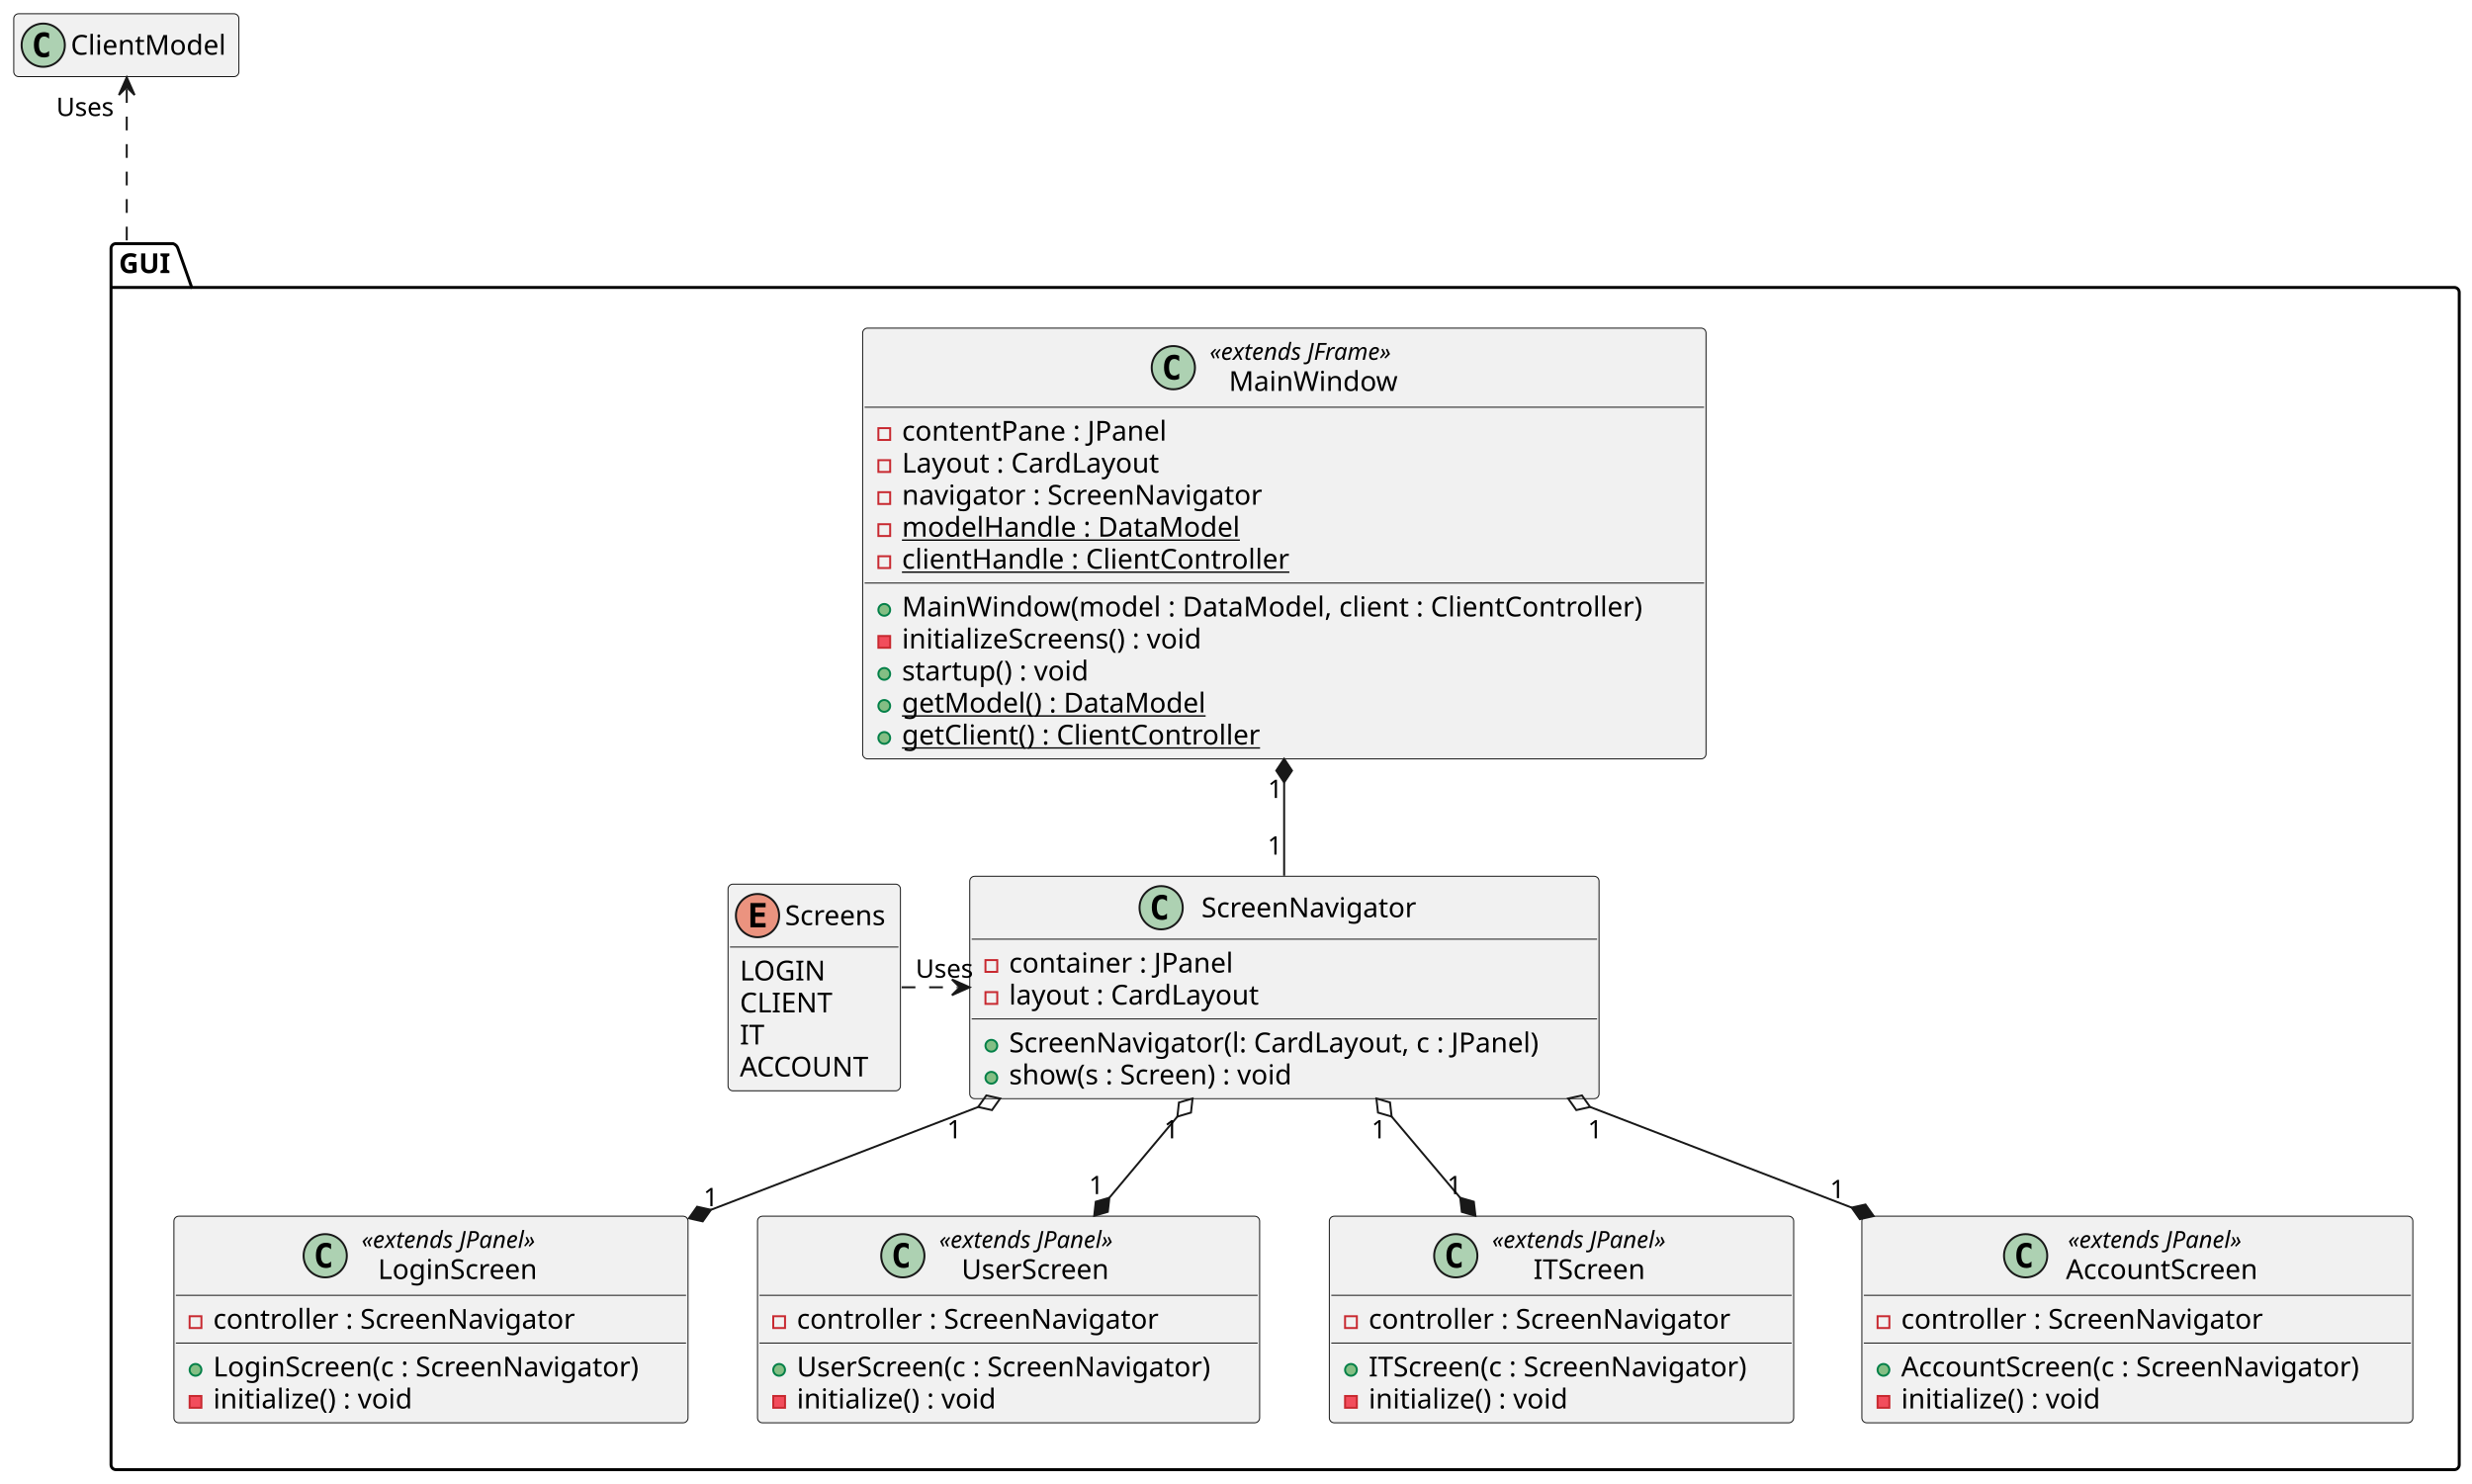
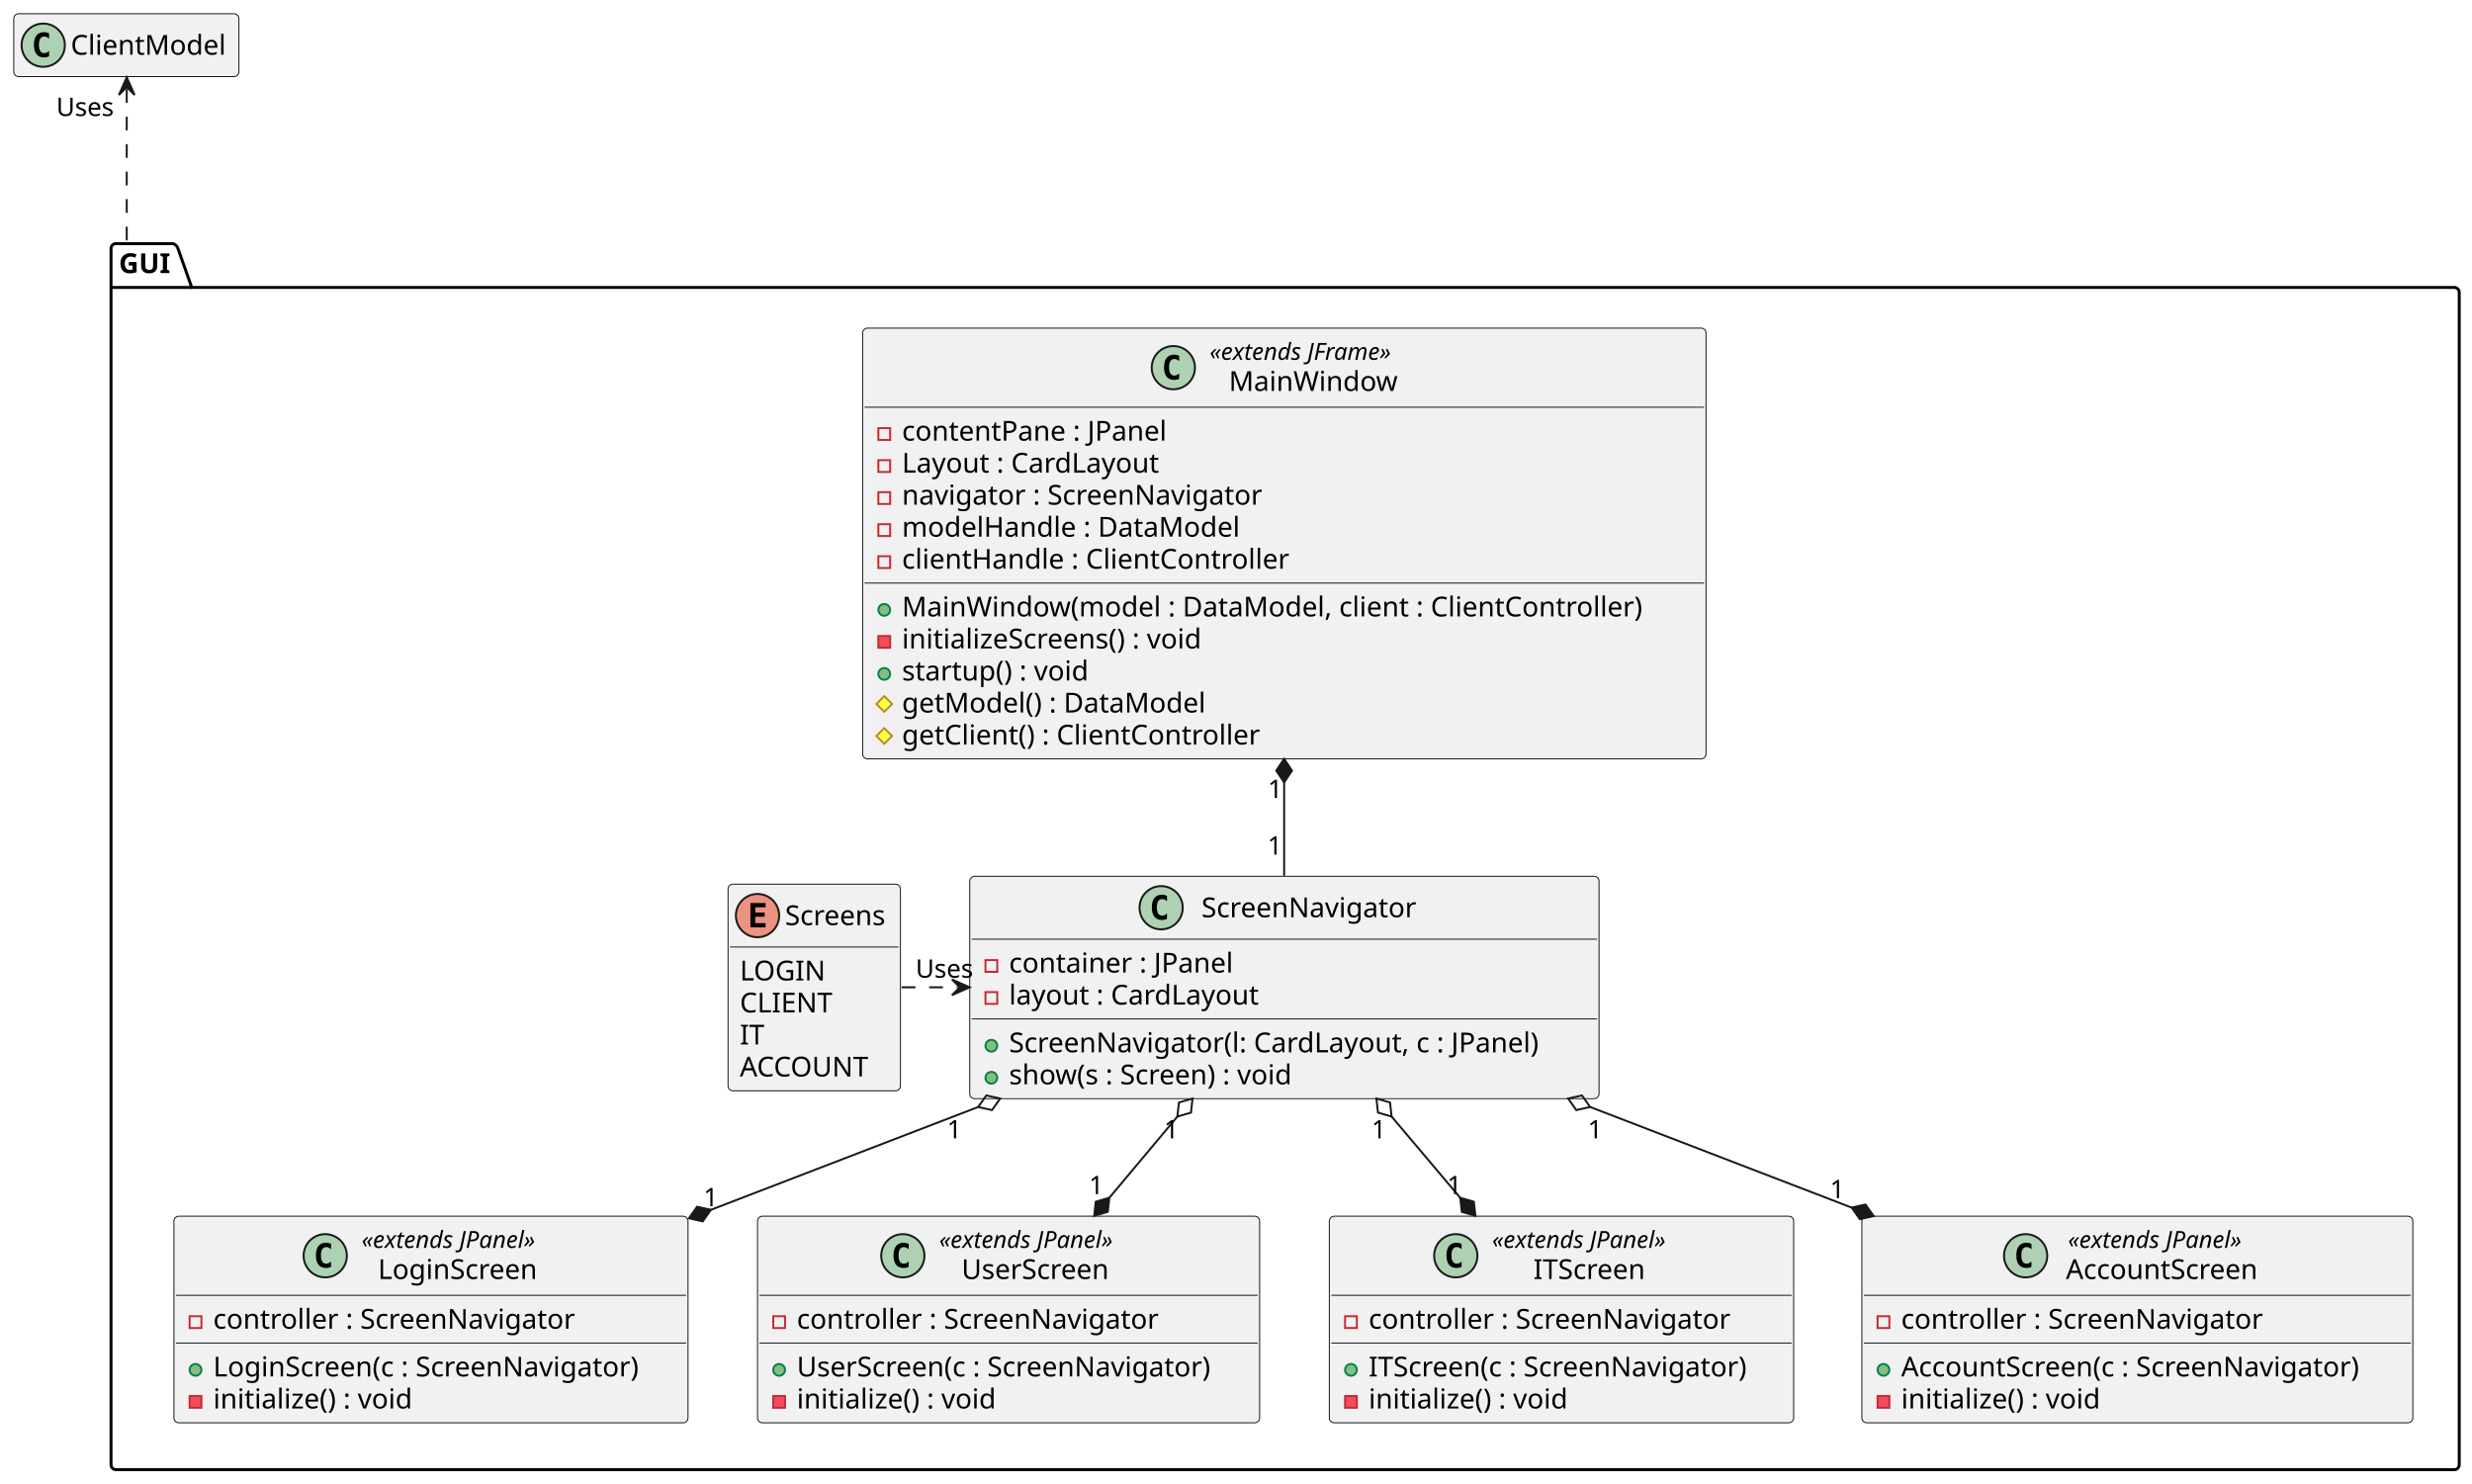
<svg xmlns="http://www.w3.org/2000/svg" contentStyleType="text/css" data-diagram-type="CLASS" height="755px" preserveAspectRatio="none" style="width:1258px;height:755px;background:#FFFFFF;" version="1.1" viewBox="0 0 1258 755" width="1258px" zoomAndPan="magnify">
  <defs />
  <g>
    <g class="cluster" data-qualified-name="GUI" data-source-line="2" id="ent0002">
      <path d="M59,124 L88.068,124 A3.75,3.75 0 0 1 90.568,126.5 L97.568,146.297 L1249,146.297 A2.5,2.5 0 0 1 1251.5,148.797 L1251.5,745.5 A2.5,2.5 0 0 1 1249,748 L59,748 A2.5,2.5 0 0 1 56.5,745.5 L56.5,126.5 A2.5,2.5 0 0 1 59,124" fill="none" style="stroke:#000000;stroke-width:1.5;" />
      <line style="stroke:#000000;stroke-width:1.5;" x1="56.5" x2="97.568" y1="146.297" y2="146.297" />
      <text fill="#000000" font-family="sans-serif" font-size="14" font-weight="bold" lengthAdjust="spacing" textLength="28.068" x="60.5" y="138.995">GUI</text>
    </g>
    <g class="entity" data-qualified-name="GUI.MainWindow" data-source-line="3" id="ent0003">
      <rect fill="#F1F1F1" height="219.234" rx="2.5" ry="2.5" style="stroke:#181818;stroke-width:0.5;" width="429.197" x="439" y="167" />
      <ellipse cx="597.111" cy="187.133" fill="#ADD1B2" rx="11" ry="11" style="stroke:#181818;stroke-width:1;" />
      <path d="M600.08,192.773 Q599.502,193.07 598.861,193.211 Q598.221,193.367 597.518,193.367 Q595.018,193.367 593.689,191.727 Q592.377,190.07 592.377,186.945 Q592.377,183.82 593.689,182.164 Q595.018,180.508 597.518,180.508 Q598.221,180.508 598.861,180.664 Q599.518,180.82 600.08,181.117 L600.08,183.836 Q599.455,183.258 598.861,182.992 Q598.268,182.711 597.643,182.711 Q596.299,182.711 595.611,183.789 Q594.924,184.852 594.924,186.945 Q594.924,189.039 595.611,190.117 Q596.299,191.18 597.643,191.18 Q598.268,191.18 598.861,190.914 Q599.455,190.633 600.08,190.055 L600.08,192.773 Z " fill="#000000" />
      <text fill="#000000" font-family="sans-serif" font-size="12" font-style="italic" lengthAdjust="spacing" textLength="108.475" x="615.611" y="183.139">«extends JFrame»</text>
      <text fill="#000000" font-family="sans-serif" font-size="14" lengthAdjust="spacing" textLength="88.929" x="625.384" y="198.964">MainWindow</text>
      <line style="stroke:#181818;stroke-width:0.5;" x1="440" x2="867.197" y1="207.266" y2="207.266" />
      <g data-visibility-modifier="PRIVATE_FIELD">
        <rect fill="none" height="6" style="stroke:#C82930;stroke-width:1;" width="6" x="447" y="217.914" />
      </g>
      <text fill="#000000" font-family="sans-serif" font-size="14" lengthAdjust="spacing" textLength="144.252" x="459" y="224.261">contentPane : JPanel</text>
      <g data-visibility-modifier="PRIVATE_FIELD">
        <rect fill="none" height="6" style="stroke:#C82930;stroke-width:1;" width="6" x="447" y="234.211" />
      </g>
      <text fill="#000000" font-family="sans-serif" font-size="14" lengthAdjust="spacing" textLength="141.798" x="459" y="240.558">Layout : CardLayout</text>
      <g data-visibility-modifier="PRIVATE_FIELD">
        <rect fill="none" height="6" style="stroke:#C82930;stroke-width:1;" width="6" x="447" y="250.508" />
      </g>
      <text fill="#000000" font-family="sans-serif" font-size="14" lengthAdjust="spacing" textLength="197.463" x="459" y="256.854">navigator : ScreenNavigator</text>
      <g data-visibility-modifier="PRIVATE_FIELD">
        <rect fill="none" height="6" style="stroke:#C82930;stroke-width:1;" width="6" x="447" y="266.805" />
      </g>
-       <text fill="#000000" font-family="sans-serif" font-size="14" lengthAdjust="spacing" text-decoration="underline" textLength="182.041" x="459" y="273.151">modelHandle : DataModel</text>
+       <text fill="#000000" font-family="sans-serif" font-size="14" lengthAdjust="spacing" textLength="182.041" x="459" y="273.151">modelHandle : DataModel</text>
      <g data-visibility-modifier="PRIVATE_FIELD">
        <rect fill="none" height="6" style="stroke:#C82930;stroke-width:1;" width="6" x="447" y="283.102" />
      </g>
-       <text fill="#000000" font-family="sans-serif" font-size="14" lengthAdjust="spacing" text-decoration="underline" textLength="211.142" x="459" y="289.448">clientHandle : ClientController</text>
+       <text fill="#000000" font-family="sans-serif" font-size="14" lengthAdjust="spacing" textLength="211.142" x="459" y="289.448">clientHandle : ClientController</text>
      <line style="stroke:#181818;stroke-width:0.5;" x1="440" x2="867.197" y1="296.75" y2="296.75" />
      <g data-visibility-modifier="PUBLIC_METHOD">
        <ellipse cx="450" cy="310.398" fill="#84BE84" rx="3" ry="3" style="stroke:#038048;stroke-width:1;" />
      </g>
      <text fill="#000000" font-family="sans-serif" font-size="14" lengthAdjust="spacing" textLength="403.197" x="459" y="313.745">MainWindow(model : DataModel, client : ClientController)</text>
      <g data-visibility-modifier="PRIVATE_METHOD">
        <rect fill="#F24D5C" height="6" style="stroke:#C82930;stroke-width:1;" width="6" x="447" y="323.695" />
      </g>
      <text fill="#000000" font-family="sans-serif" font-size="14" lengthAdjust="spacing" textLength="168.253" x="459" y="330.042">initializeScreens() : void</text>
      <g data-visibility-modifier="PUBLIC_METHOD">
        <ellipse cx="450" cy="342.992" fill="#84BE84" rx="3" ry="3" style="stroke:#038048;stroke-width:1;" />
      </g>
      <text fill="#000000" font-family="sans-serif" font-size="14" lengthAdjust="spacing" textLength="104.535" x="459" y="346.339">startup() : void</text>
-       <g data-visibility-modifier="PUBLIC_METHOD">
-         <ellipse cx="450" cy="359.289" fill="#84BE84" rx="3" ry="3" style="stroke:#038048;stroke-width:1;" />
-       </g>
-       <text fill="#000000" font-family="sans-serif" font-size="14" lengthAdjust="spacing" text-decoration="underline" textLength="165.026" x="459" y="362.636">getModel() : DataModel</text>
-       <g data-visibility-modifier="PUBLIC_METHOD">
-         <ellipse cx="450" cy="375.586" fill="#84BE84" rx="3" ry="3" style="stroke:#038048;stroke-width:1;" />
-       </g>
-       <text fill="#000000" font-family="sans-serif" font-size="14" lengthAdjust="spacing" text-decoration="underline" textLength="197.764" x="459" y="378.933">getClient() : ClientController</text>
+       <g data-visibility-modifier="PROTECTED_METHOD">
+         <polygon fill="#FFFF44" points="450,354.289,454,358.289,450,362.289,446,358.289" style="stroke:#B38D22;stroke-width:1;" />
+       </g>
+       <text fill="#000000" font-family="sans-serif" font-size="14" lengthAdjust="spacing" textLength="165.026" x="459" y="362.636">getModel() : DataModel</text>
+       <g data-visibility-modifier="PROTECTED_METHOD">
+         <polygon fill="#FFFF44" points="450,370.586,454,374.586,450,378.586,446,374.586" style="stroke:#B38D22;stroke-width:1;" />
+       </g>
+       <text fill="#000000" font-family="sans-serif" font-size="14" lengthAdjust="spacing" textLength="197.764" x="459" y="378.933">getClient() : ClientController</text>
    </g>
    <g class="entity" data-qualified-name="GUI.ScreenNavigator" data-source-line="17" id="ent0004">
      <rect fill="#F1F1F1" height="113.188" rx="2.5" ry="2.5" style="stroke:#181818;stroke-width:0.5;" width="320.253" x="493.5" y="446" />
      <ellipse cx="590.905" cy="462" fill="#ADD1B2" rx="11" ry="11" style="stroke:#181818;stroke-width:1;" />
      <path d="M593.874,467.641 Q593.296,467.938 592.655,468.078 Q592.015,468.234 591.312,468.234 Q588.812,468.234 587.483,466.594 Q586.171,464.938 586.171,461.812 Q586.171,458.688 587.483,457.031 Q588.812,455.375 591.312,455.375 Q592.015,455.375 592.655,455.531 Q593.312,455.688 593.874,455.984 L593.874,458.703 Q593.249,458.125 592.655,457.859 Q592.062,457.578 591.437,457.578 Q590.093,457.578 589.405,458.656 Q588.718,459.719 588.718,461.812 Q588.718,463.906 589.405,464.984 Q590.093,466.047 591.437,466.047 Q592.062,466.047 592.655,465.781 Q593.249,465.5 593.874,464.922 L593.874,467.641 Z " fill="#000000" />
      <text fill="#000000" font-family="sans-serif" font-size="14" lengthAdjust="spacing" textLength="116.942" x="611.405" y="466.847">ScreenNavigator</text>
      <line style="stroke:#181818;stroke-width:0.5;" x1="494.5" x2="812.753" y1="478" y2="478" />
      <g data-visibility-modifier="PRIVATE_FIELD">
        <rect fill="none" height="6" style="stroke:#C82930;stroke-width:1;" width="6" x="501.5" y="488.648" />
      </g>
      <text fill="#000000" font-family="sans-serif" font-size="14" lengthAdjust="spacing" textLength="122.48" x="513.5" y="494.995">container : JPanel</text>
      <g data-visibility-modifier="PRIVATE_FIELD">
        <rect fill="none" height="6" style="stroke:#C82930;stroke-width:1;" width="6" x="501.5" y="504.945" />
      </g>
      <text fill="#000000" font-family="sans-serif" font-size="14" lengthAdjust="spacing" textLength="137.888" x="513.5" y="511.292">layout : CardLayout</text>
      <line style="stroke:#181818;stroke-width:0.5;" x1="494.5" x2="812.753" y1="518.594" y2="518.594" />
      <g data-visibility-modifier="PUBLIC_METHOD">
        <ellipse cx="504.5" cy="532.242" fill="#84BE84" rx="3" ry="3" style="stroke:#038048;stroke-width:1;" />
      </g>
      <text fill="#000000" font-family="sans-serif" font-size="14" lengthAdjust="spacing" textLength="294.253" x="513.5" y="535.589">ScreenNavigator(l: CardLayout, c : JPanel)</text>
      <g data-visibility-modifier="PUBLIC_METHOD">
        <ellipse cx="504.5" cy="548.539" fill="#84BE84" rx="3" ry="3" style="stroke:#038048;stroke-width:1;" />
      </g>
      <text fill="#000000" font-family="sans-serif" font-size="14" lengthAdjust="spacing" textLength="159.701" x="513.5" y="551.886">show(s : Screen) : void</text>
    </g>
    <g class="entity" data-qualified-name="GUI.LoginScreen" data-source-line="25" id="ent0005">
      <rect fill="#F1F1F1" height="105.156" rx="2.5" ry="2.5" style="stroke:#181818;stroke-width:0.5;" width="261.635" x="88.5" y="619" />
      <ellipse cx="165.505" cy="639.133" fill="#ADD1B2" rx="11" ry="11" style="stroke:#181818;stroke-width:1;" />
      <path d="M168.474,644.773 Q167.895,645.07 167.255,645.211 Q166.614,645.367 165.911,645.367 Q163.411,645.367 162.083,643.727 Q160.77,642.07 160.77,638.945 Q160.77,635.82 162.083,634.164 Q163.411,632.508 165.911,632.508 Q166.614,632.508 167.255,632.664 Q167.911,632.82 168.474,633.117 L168.474,635.836 Q167.849,635.258 167.255,634.992 Q166.661,634.711 166.036,634.711 Q164.692,634.711 164.005,635.789 Q163.317,636.852 163.317,638.945 Q163.317,641.039 164.005,642.117 Q164.692,643.18 166.036,643.18 Q166.661,643.18 167.255,642.914 Q167.849,642.633 168.474,642.055 L168.474,644.773 Z " fill="#000000" />
      <text fill="#000000" font-family="sans-serif" font-size="12" font-style="italic" lengthAdjust="spacing" textLength="103.125" x="184.005" y="635.139">«extends JPanel»</text>
      <text fill="#000000" font-family="sans-serif" font-size="14" lengthAdjust="spacing" textLength="86.454" x="192.34" y="650.964">LoginScreen</text>
      <line style="stroke:#181818;stroke-width:0.5;" x1="89.5" x2="349.135" y1="659.266" y2="659.266" />
      <g data-visibility-modifier="PRIVATE_FIELD">
        <rect fill="none" height="6" style="stroke:#C82930;stroke-width:1;" width="6" x="96.5" y="669.914" />
      </g>
      <text fill="#000000" font-family="sans-serif" font-size="14" lengthAdjust="spacing" textLength="197.654" x="108.5" y="676.261">controller : ScreenNavigator</text>
      <line style="stroke:#181818;stroke-width:0.5;" x1="89.5" x2="349.135" y1="683.562" y2="683.562" />
      <g data-visibility-modifier="PUBLIC_METHOD">
        <ellipse cx="99.5" cy="697.211" fill="#84BE84" rx="3" ry="3" style="stroke:#038048;stroke-width:1;" />
      </g>
      <text fill="#000000" font-family="sans-serif" font-size="14" lengthAdjust="spacing" textLength="235.635" x="108.5" y="700.558">LoginScreen(c : ScreenNavigator)</text>
      <g data-visibility-modifier="PRIVATE_METHOD">
        <rect fill="#F24D5C" height="6" style="stroke:#C82930;stroke-width:1;" width="6" x="96.5" y="710.508" />
      </g>
      <text fill="#000000" font-family="sans-serif" font-size="14" lengthAdjust="spacing" textLength="112.519" x="108.5" y="716.855">initialize() : void</text>
    </g>
    <g class="entity" data-qualified-name="GUI.UserScreen" data-source-line="31" id="ent0006">
      <rect fill="#F1F1F1" height="105.156" rx="2.5" ry="2.5" style="stroke:#181818;stroke-width:0.5;" width="255.53" x="385.5" y="619" />
      <ellipse cx="459.453" cy="639.133" fill="#ADD1B2" rx="11" ry="11" style="stroke:#181818;stroke-width:1;" />
      <path d="M462.421,644.773 Q461.843,645.07 461.203,645.211 Q460.562,645.367 459.859,645.367 Q457.359,645.367 456.031,643.727 Q454.718,642.07 454.718,638.945 Q454.718,635.82 456.031,634.164 Q457.359,632.508 459.859,632.508 Q460.562,632.508 461.203,632.664 Q461.859,632.82 462.421,633.117 L462.421,635.836 Q461.796,635.258 461.203,634.992 Q460.609,634.711 459.984,634.711 Q458.64,634.711 457.953,635.789 Q457.265,636.852 457.265,638.945 Q457.265,641.039 457.953,642.117 Q458.64,643.18 459.984,643.18 Q460.609,643.18 461.203,642.914 Q461.796,642.633 462.421,642.055 L462.421,644.773 Z " fill="#000000" />
      <text fill="#000000" font-family="sans-serif" font-size="12" font-style="italic" lengthAdjust="spacing" textLength="103.125" x="477.953" y="635.139">«extends JPanel»</text>
      <text fill="#000000" font-family="sans-serif" font-size="14" lengthAdjust="spacing" textLength="80.35" x="489.34" y="650.964">UserScreen</text>
      <line style="stroke:#181818;stroke-width:0.5;" x1="386.5" x2="640.03" y1="659.266" y2="659.266" />
      <g data-visibility-modifier="PRIVATE_FIELD">
        <rect fill="none" height="6" style="stroke:#C82930;stroke-width:1;" width="6" x="393.5" y="669.914" />
      </g>
      <text fill="#000000" font-family="sans-serif" font-size="14" lengthAdjust="spacing" textLength="197.654" x="405.5" y="676.261">controller : ScreenNavigator</text>
      <line style="stroke:#181818;stroke-width:0.5;" x1="386.5" x2="640.03" y1="683.562" y2="683.562" />
      <g data-visibility-modifier="PUBLIC_METHOD">
        <ellipse cx="396.5" cy="697.211" fill="#84BE84" rx="3" ry="3" style="stroke:#038048;stroke-width:1;" />
      </g>
      <text fill="#000000" font-family="sans-serif" font-size="14" lengthAdjust="spacing" textLength="229.53" x="405.5" y="700.558">UserScreen(c : ScreenNavigator)</text>
      <g data-visibility-modifier="PRIVATE_METHOD">
        <rect fill="#F24D5C" height="6" style="stroke:#C82930;stroke-width:1;" width="6" x="393.5" y="710.508" />
      </g>
      <text fill="#000000" font-family="sans-serif" font-size="14" lengthAdjust="spacing" textLength="112.519" x="405.5" y="716.855">initialize() : void</text>
    </g>
    <g class="entity" data-qualified-name="GUI.ITScreen" data-source-line="37" id="ent0007">
      <rect fill="#F1F1F1" height="105.156" rx="2.5" ry="2.5" style="stroke:#181818;stroke-width:0.5;" width="236.301" x="676.5" y="619" />
      <ellipse cx="740.838" cy="639.133" fill="#ADD1B2" rx="11" ry="11" style="stroke:#181818;stroke-width:1;" />
      <path d="M743.807,644.773 Q743.229,645.07 742.588,645.211 Q741.947,645.367 741.244,645.367 Q738.744,645.367 737.416,643.727 Q736.104,642.07 736.104,638.945 Q736.104,635.82 737.416,634.164 Q738.744,632.508 741.244,632.508 Q741.947,632.508 742.588,632.664 Q743.244,632.82 743.807,633.117 L743.807,635.836 Q743.182,635.258 742.588,634.992 Q741.994,634.711 741.369,634.711 Q740.025,634.711 739.338,635.789 Q738.65,636.852 738.65,638.945 Q738.65,641.039 739.338,642.117 Q740.025,643.18 741.369,643.18 Q741.994,643.18 742.588,642.914 Q743.182,642.633 743.807,642.055 L743.807,644.773 Z " fill="#000000" />
      <text fill="#000000" font-family="sans-serif" font-size="12" font-style="italic" lengthAdjust="spacing" textLength="103.125" x="759.338" y="635.139">«extends JPanel»</text>
      <text fill="#000000" font-family="sans-serif" font-size="14" lengthAdjust="spacing" textLength="61.12" x="780.34" y="650.964">ITScreen</text>
      <line style="stroke:#181818;stroke-width:0.5;" x1="677.5" x2="911.801" y1="659.266" y2="659.266" />
      <g data-visibility-modifier="PRIVATE_FIELD">
        <rect fill="none" height="6" style="stroke:#C82930;stroke-width:1;" width="6" x="684.5" y="669.914" />
      </g>
      <text fill="#000000" font-family="sans-serif" font-size="14" lengthAdjust="spacing" textLength="197.654" x="696.5" y="676.261">controller : ScreenNavigator</text>
      <line style="stroke:#181818;stroke-width:0.5;" x1="677.5" x2="911.801" y1="683.562" y2="683.562" />
      <g data-visibility-modifier="PUBLIC_METHOD">
        <ellipse cx="687.5" cy="697.211" fill="#84BE84" rx="3" ry="3" style="stroke:#038048;stroke-width:1;" />
      </g>
      <text fill="#000000" font-family="sans-serif" font-size="14" lengthAdjust="spacing" textLength="210.301" x="696.5" y="700.558">ITScreen(c : ScreenNavigator)</text>
      <g data-visibility-modifier="PRIVATE_METHOD">
        <rect fill="#F24D5C" height="6" style="stroke:#C82930;stroke-width:1;" width="6" x="684.5" y="710.508" />
      </g>
      <text fill="#000000" font-family="sans-serif" font-size="14" lengthAdjust="spacing" textLength="112.519" x="696.5" y="716.855">initialize() : void</text>
    </g>
    <g class="entity" data-qualified-name="GUI.AccountScreen" data-source-line="43" id="ent0008">
      <rect fill="#F1F1F1" height="105.156" rx="2.5" ry="2.5" style="stroke:#181818;stroke-width:0.5;" width="280.393" x="947.5" y="619" />
      <ellipse cx="1030.84" cy="639.133" fill="#ADD1B2" rx="11" ry="11" style="stroke:#181818;stroke-width:1;" />
      <path d="M1033.809,644.773 Q1033.231,645.07 1032.59,645.211 Q1031.95,645.367 1031.247,645.367 Q1028.747,645.367 1027.418,643.727 Q1026.106,642.07 1026.106,638.945 Q1026.106,635.82 1027.418,634.164 Q1028.747,632.508 1031.247,632.508 Q1031.95,632.508 1032.59,632.664 Q1033.247,632.82 1033.809,633.117 L1033.809,635.836 Q1033.184,635.258 1032.59,634.992 Q1031.997,634.711 1031.372,634.711 Q1030.028,634.711 1029.34,635.789 Q1028.653,636.852 1028.653,638.945 Q1028.653,641.039 1029.34,642.117 Q1030.028,643.18 1031.372,643.18 Q1031.997,643.18 1032.59,642.914 Q1033.184,642.633 1033.809,642.055 L1033.809,644.773 Z " fill="#000000" />
      <text fill="#000000" font-family="sans-serif" font-size="12" font-style="italic" lengthAdjust="spacing" textLength="103.125" x="1052.384" y="635.139">«extends JPanel»</text>
      <text fill="#000000" font-family="sans-serif" font-size="14" lengthAdjust="spacing" textLength="105.212" x="1051.34" y="650.964">AccountScreen</text>
      <line style="stroke:#181818;stroke-width:0.5;" x1="948.5" x2="1226.893" y1="659.266" y2="659.266" />
      <g data-visibility-modifier="PRIVATE_FIELD">
        <rect fill="none" height="6" style="stroke:#C82930;stroke-width:1;" width="6" x="955.5" y="669.914" />
      </g>
      <text fill="#000000" font-family="sans-serif" font-size="14" lengthAdjust="spacing" textLength="197.654" x="967.5" y="676.261">controller : ScreenNavigator</text>
      <line style="stroke:#181818;stroke-width:0.5;" x1="948.5" x2="1226.893" y1="683.562" y2="683.562" />
      <g data-visibility-modifier="PUBLIC_METHOD">
        <ellipse cx="958.5" cy="697.211" fill="#84BE84" rx="3" ry="3" style="stroke:#038048;stroke-width:1;" />
      </g>
      <text fill="#000000" font-family="sans-serif" font-size="14" lengthAdjust="spacing" textLength="254.393" x="967.5" y="700.558">AccountScreen(c : ScreenNavigator)</text>
      <g data-visibility-modifier="PRIVATE_METHOD">
        <rect fill="#F24D5C" height="6" style="stroke:#C82930;stroke-width:1;" width="6" x="955.5" y="710.508" />
      </g>
      <text fill="#000000" font-family="sans-serif" font-size="14" lengthAdjust="spacing" textLength="112.519" x="967.5" y="716.855">initialize() : void</text>
    </g>
    <g class="entity" data-qualified-name="GUI.Screens" data-source-line="48" id="ent0009">
      <rect fill="#F1F1F1" height="105.188" rx="2.5" ry="2.5" style="stroke:#181818;stroke-width:0.5;" width="87.733" x="370.5" y="450" />
      <ellipse cx="385.5" cy="466" fill="#EB937F" rx="11" ry="11" style="stroke:#181818;stroke-width:1;" />
      <path d="M389.609,472 L381.891,472 L381.891,459.609 L389.609,459.609 L389.609,461.766 L384.344,461.766 L384.344,464.438 L389.109,464.438 L389.109,466.594 L384.344,466.594 L384.344,469.844 L389.609,469.844 L389.609,472 Z " fill="#000000" />
      <text fill="#000000" font-family="sans-serif" font-size="14" lengthAdjust="spacing" textLength="55.733" x="399.5" y="470.847">Screens</text>
      <line style="stroke:#181818;stroke-width:0.5;" x1="371.5" x2="457.233" y1="482" y2="482" />
      <text fill="#000000" font-family="sans-serif" font-size="14" lengthAdjust="spacing" textLength="44.27" x="376.5" y="498.995">LOGIN</text>
      <text fill="#000000" font-family="sans-serif" font-size="14" lengthAdjust="spacing" textLength="49.574" x="376.5" y="515.292">CLIENT</text>
      <text fill="#000000" font-family="sans-serif" font-size="14" lengthAdjust="spacing" textLength="12.681" x="376.5" y="531.589">IT</text>
      <text fill="#000000" font-family="sans-serif" font-size="14" lengthAdjust="spacing" textLength="69.419" x="376.5" y="547.886">ACCOUNT</text>
    </g>
    <g class="entity" data-qualified-name="ClientModel" data-source-line="61" id="ent0015">
      <rect fill="#F1F1F1" height="32" rx="2.5" ry="2.5" style="stroke:#181818;stroke-width:0.5;" width="114.564" x="7" y="7" />
      <ellipse cx="22" cy="23" fill="#ADD1B2" rx="11" ry="11" style="stroke:#181818;stroke-width:1;" />
      <path d="M24.969,28.641 Q24.391,28.938 23.75,29.078 Q23.109,29.234 22.406,29.234 Q19.906,29.234 18.578,27.594 Q17.266,25.938 17.266,22.812 Q17.266,19.688 18.578,18.031 Q19.906,16.375 22.406,16.375 Q23.109,16.375 23.75,16.531 Q24.406,16.688 24.969,16.984 L24.969,19.703 Q24.344,19.125 23.75,18.859 Q23.156,18.578 22.531,18.578 Q21.188,18.578 20.5,19.656 Q19.812,20.719 19.812,22.812 Q19.812,24.906 20.5,25.984 Q21.188,27.047 22.531,27.047 Q23.156,27.047 23.75,26.781 Q24.344,26.5 24.969,25.922 L24.969,28.641 Z " fill="#000000" />
      <text fill="#000000" font-family="sans-serif" font-size="14" lengthAdjust="spacing" textLength="82.564" x="36" y="27.847">ClientModel</text>
    </g>
    <g class="link" data-entity-1="ent0003" data-entity-2="ent0004" data-link-type="composition" data-source-line="56" id="lnk10">
      <path codeLine="56" d="M653.5,398.22 C653.5,418.84 653.5,427.61 653.5,445.73" fill="none" id="MainWindow-backto-ScreenNavigator" style="stroke:#181818;stroke-width:1;" />
      <polygon fill="#181818" points="653.5,386.22,649.5,392.22,653.5,398.22,657.5,392.22,653.5,386.22" style="stroke:#181818;stroke-width:1;" />
      <text fill="#000000" font-family="sans-serif" font-size="13" lengthAdjust="spacing" textLength="8.271" x="645.234" y="406.159">1</text>
      <text fill="#000000" font-family="sans-serif" font-size="13" lengthAdjust="spacing" textLength="8.271" x="645.014" y="434.961">1</text>
    </g>
    <g class="link" data-entity-1="ent0004" data-entity-2="ent0005" data-link-type="composition" data-source-line="57" id="lnk11">
      <path codeLine="57" d="M497.781,563.42 C446.621,583.11 411.779,596.51 361.789,615.75" fill="none" id="ScreenNavigator-LoginScreen" style="stroke:#181818;stroke-width:1;" />
      <polygon fill="none" points="508.98,559.11,501.944,557.532,497.781,563.42,504.817,564.998,508.98,559.11" style="stroke:#181818;stroke-width:1;" />
      <polygon fill="#181818" points="350.59,620.06,357.626,621.638,361.789,615.75,354.753,614.172,350.59,620.06" style="stroke:#181818;stroke-width:1;" />
      <text fill="#000000" font-family="sans-serif" font-size="13" lengthAdjust="spacing" textLength="8.271" x="481.952" y="579.388">1</text>
      <text fill="#000000" font-family="sans-serif" font-size="13" lengthAdjust="spacing" textLength="8.271" x="357.995" y="613.903">1</text>
    </g>
    <g class="link" data-entity-1="ent0004" data-entity-2="ent0006" data-link-type="composition" data-source-line="58" id="lnk12">
      <path codeLine="58" d="M599.17,568.305 C583.02,587.565 580.419,590.674 564.549,609.604" fill="none" id="ScreenNavigator-UserScreen" style="stroke:#181818;stroke-width:1;" />
      <polygon fill="none" points="606.88,559.11,599.96,561.137,599.17,568.305,606.09,566.278,606.88,559.11" style="stroke:#181818;stroke-width:1;" />
      <polygon fill="#181818" points="556.84,618.8,563.76,616.772,564.549,609.604,557.629,611.632,556.84,618.8" style="stroke:#181818;stroke-width:1;" />
      <text fill="#000000" font-family="sans-serif" font-size="13" lengthAdjust="spacing" textLength="8.271" x="592.395" y="579.388">1</text>
      <text fill="#000000" font-family="sans-serif" font-size="13" lengthAdjust="spacing" textLength="8.271" x="554.176" y="607.776">1</text>
    </g>
    <g class="link" data-entity-1="ent0004" data-entity-2="ent0007" data-link-type="composition" data-source-line="59" id="lnk13">
      <path codeLine="59" d="M708.191,568.279 C724.451,587.539 727.116,590.703 743.106,609.633" fill="none" id="ScreenNavigator-ITScreen" style="stroke:#181818;stroke-width:1;" />
      <polygon fill="none" points="700.45,559.11,701.264,566.275,708.191,568.279,707.377,561.114,700.45,559.11" style="stroke:#181818;stroke-width:1;" />
      <polygon fill="#181818" points="750.85,618.8,750.034,611.635,743.106,609.633,743.923,616.798,750.85,618.8" style="stroke:#181818;stroke-width:1;" />
      <text fill="#000000" font-family="sans-serif" font-size="13" lengthAdjust="spacing" textLength="8.271" x="697.954" y="579.388">1</text>
      <text fill="#000000" font-family="sans-serif" font-size="13" lengthAdjust="spacing" textLength="8.271" x="736.445" y="607.776">1</text>
    </g>
    <g class="link" data-entity-1="ent0004" data-entity-2="ent0008" data-link-type="composition" data-source-line="60" id="lnk14">
      <path codeLine="60" d="M809.219,563.42 C859.399,582.73 893.021,595.66 942.311,614.63" fill="none" id="ScreenNavigator-AccountScreen" style="stroke:#181818;stroke-width:1;" />
      <polygon fill="none" points="798.02,559.11,802.183,564.998,809.219,563.42,805.056,557.532,798.02,559.11" style="stroke:#181818;stroke-width:1;" />
      <polygon fill="#181818" points="953.51,618.94,949.347,613.052,942.311,614.63,946.474,620.518,953.51,618.94" style="stroke:#181818;stroke-width:1;" />
      <text fill="#000000" font-family="sans-serif" font-size="13" lengthAdjust="spacing" textLength="8.271" x="808.025" y="579.388">1</text>
      <text fill="#000000" font-family="sans-serif" font-size="13" lengthAdjust="spacing" textLength="8.271" x="931.274" y="609.812">1</text>
    </g>
    <g class="link" data-entity-1="ent0015" data-entity-2="ent0002" data-link-type="dependency" data-source-line="61" id="lnk16">
      <path codeLine="61" d="M64.5,45.35 C64.5,58.79 64.5,73.917 64.5,98.133 C64.5,104.187 64.5,110.435 64.5,116.803 C64.5,118.395 64.5,119.995 64.5,121.601 C64.5,122.002 64.5,122.404 64.5,122.807" fill="none" id="ClientModel-backto-GUI" style="stroke:#181818;stroke-width:1;stroke-dasharray:7,7;" />
      <polygon fill="#181818" points="64.5,39.35,60.5,48.35,64.5,44.35,68.5,48.35,64.5,39.35" style="stroke:#181818;stroke-width:1;" />
      <text fill="#000000" font-family="sans-serif" font-size="13" lengthAdjust="spacing" textLength="31.059" x="28.638" y="59.04">Uses</text>
    </g>
    <g class="link" data-entity-1="ent0009" data-entity-2="ent0004" data-link-type="dependency" data-source-line="62" id="lnk18">
      <path codeLine="62" d="M458.85,502.5 C470.38,502.5 475.91,502.5 487.44,502.5" fill="none" id="Screens-to-ScreenNavigator" style="stroke:#181818;stroke-width:1;stroke-dasharray:7,7;" />
      <polygon fill="#181818" points="493.44,502.5,484.44,498.5,488.44,502.5,484.44,506.5,493.44,502.5" style="stroke:#181818;stroke-width:1;" />
      <text fill="#000000" font-family="sans-serif" font-size="13" lengthAdjust="spacing" textLength="31.059" x="465.957" y="497.603">Uses</text>
    </g>
  </g>
</svg>
